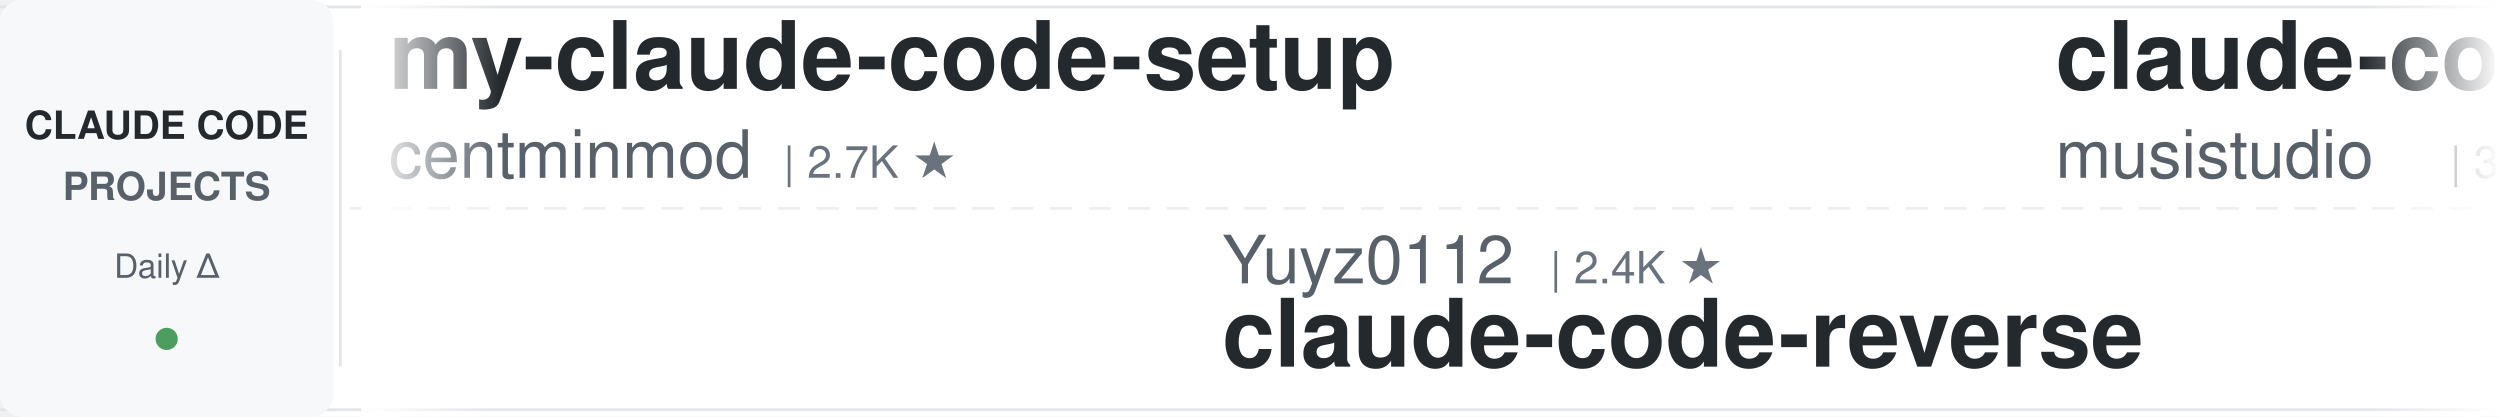
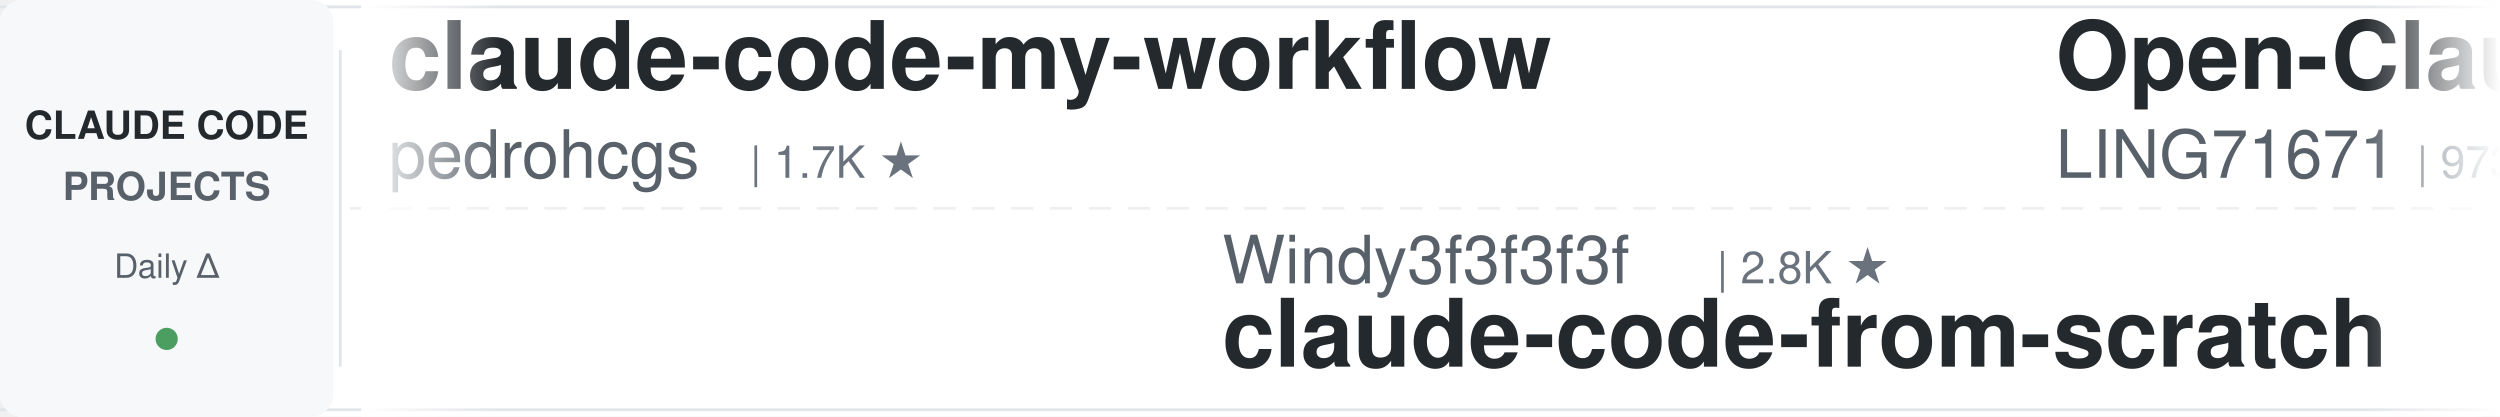
<svg xmlns="http://www.w3.org/2000/svg" width="900" height="150">
  <defs>
    <linearGradient id="leftFade" x1="0%" y1="0%" x2="100%" y2="0%">
      <stop offset="0%" style="stop-color:#ffffff;stop-opacity:1" />
      <stop offset="100%" style="stop-color:#ffffff;stop-opacity:0" />
    </linearGradient>
    <linearGradient id="rightFade" x1="0%" y1="0%" x2="100%" y2="0%">
      <stop offset="0%" style="stop-color:#ffffff;stop-opacity:0" />
      <stop offset="100%" style="stop-color:#ffffff;stop-opacity:1" />
    </linearGradient>
  </defs>
  <rect width="900" height="150" fill="#ffffff" rx="8" />
  <rect x="0" y="2" width="900" height="1" fill="#e1e4e8" />
  <rect x="0" y="147" width="900" height="1" fill="#e1e4e8" />
  <line x1="0" y1="75" x2="900" y2="75" stroke="#e1e4e8" stroke-width="1" stroke-dasharray="8 6" opacity="0.6" />
  <rect x="0" y="0" width="120" height="150" fill="#f6f8fa" rx="8" />
  <text x="60" y="50" font-family="-apple-system, BlinkMacSystemFont, 'Segoe UI', Helvetica, Arial, sans-serif" font-size="14" font-weight="600" fill="#24292e" text-anchor="middle">CLAUDE CODE</text>
  <text x="60" y="72" font-family="-apple-system, BlinkMacSystemFont, 'Segoe UI', Helvetica, Arial, sans-serif" font-size="14" font-weight="600" fill="#586069" text-anchor="middle">PROJECTS</text>
  <text x="60" y="100" font-family="-apple-system, BlinkMacSystemFont, 'Segoe UI', Helvetica, Arial, sans-serif" font-size="12" font-weight="500" fill="#586069" text-anchor="middle">Daily Δ</text>
  <circle cx="60" cy="122" r="4" fill="#22863a" opacity="0.8" />
  <rect x="122" y="18" width="1" height="114" fill="#e1e4e8" />
  <clipPath id="tickerClip">
    <rect x="130" y="0" width="770" height="150" />
  </clipPath>
  <g clip-path="url(#tickerClip)">
    <g id="tickerItems">
      <animateTransform attributeName="transform" attributeType="XML" type="translate" from="0 0" to="-3000 0" dur="54s" repeatCount="indefinite" />
      <g transform="translate(0, 0)">
-         <text x="140" y="32" font-family="-apple-system, BlinkMacSystemFont, 'Segoe UI', Helvetica, Arial, sans-serif" font-size="34" font-weight="600" fill="#24292e">my-claude-code-setup</text>
-         <text x="140" y="64" font-family="-apple-system, BlinkMacSystemFont, 'Segoe UI', Helvetica, Arial, sans-serif" font-size="24" font-weight="400" fill="#586069">centminmod</text>
-         <text x="282" y="64" font-family="-apple-system, BlinkMacSystemFont, 'Segoe UI', Helvetica, Arial, sans-serif" font-size="16" font-weight="500" fill="#6a737d">| 2.7K ★</text>
+         <text x="140" y="32" font-family="-apple-system, BlinkMacSystemFont, 'Segoe UI', Helvetica, Arial, sans-serif" font-size="34" font-weight="600" fill="#24292e">claude-code-my-workflow</text>
+         <text x="140" y="64" font-family="-apple-system, BlinkMacSystemFont, 'Segoe UI', Helvetica, Arial, sans-serif" font-size="24" font-weight="400" fill="#586069">pedrohcgs</text>
+         <text x="270" y="64" font-family="-apple-system, BlinkMacSystemFont, 'Segoe UI', Helvetica, Arial, sans-serif" font-size="16" font-weight="500" fill="#6a737d">| 1.7K ★</text>
      </g>
      <g transform="translate(300, 0)">
-         <text x="140" y="102" font-family="-apple-system, BlinkMacSystemFont, 'Segoe UI', Helvetica, Arial, sans-serif" font-size="24" font-weight="400" fill="#586069">Yuyz0112</text>
-         <text x="258" y="102" font-family="-apple-system, BlinkMacSystemFont, 'Segoe UI', Helvetica, Arial, sans-serif" font-size="16" font-weight="500" fill="#6a737d">| 2.4K ★</text>
-         <text x="140" y="132" font-family="-apple-system, BlinkMacSystemFont, 'Segoe UI', Helvetica, Arial, sans-serif" font-size="34" font-weight="600" fill="#24292e">claude-code-reverse</text>
+         <text x="140" y="102" font-family="-apple-system, BlinkMacSystemFont, 'Segoe UI', Helvetica, Arial, sans-serif" font-size="24" font-weight="400" fill="#586069">Windy3f3f3f3f</text>
+         <text x="318" y="102" font-family="-apple-system, BlinkMacSystemFont, 'Segoe UI', Helvetica, Arial, sans-serif" font-size="16" font-weight="500" fill="#6a737d">| 2.8K ★</text>
+         <text x="140" y="132" font-family="-apple-system, BlinkMacSystemFont, 'Segoe UI', Helvetica, Arial, sans-serif" font-size="34" font-weight="600" fill="#24292e">claude-code-from-scratch</text>
      </g>
      <g transform="translate(600, 0)">
-         <text x="140" y="32" font-family="-apple-system, BlinkMacSystemFont, 'Segoe UI', Helvetica, Arial, sans-serif" font-size="34" font-weight="600" fill="#24292e">claude-code-router</text>
-         <text x="140" y="64" font-family="-apple-system, BlinkMacSystemFont, 'Segoe UI', Helvetica, Arial, sans-serif" font-size="24" font-weight="400" fill="#586069">musistudio</text>
-         <text x="282" y="64" font-family="-apple-system, BlinkMacSystemFont, 'Segoe UI', Helvetica, Arial, sans-serif" font-size="16" font-weight="500" fill="#6a737d">| 37.8K ★</text>
+         <text x="140" y="32" font-family="-apple-system, BlinkMacSystemFont, 'Segoe UI', Helvetica, Arial, sans-serif" font-size="34" font-weight="600" fill="#24292e">Open-ClaudeCode</text>
+         <text x="140" y="64" font-family="-apple-system, BlinkMacSystemFont, 'Segoe UI', Helvetica, Arial, sans-serif" font-size="24" font-weight="400" fill="#586069">LING71671</text>
+         <text x="270" y="64" font-family="-apple-system, BlinkMacSystemFont, 'Segoe UI', Helvetica, Arial, sans-serif" font-size="16" font-weight="500" fill="#6a737d">| 973 ★</text>
      </g>
      <g transform="translate(900, 0)">
-         <text x="140" y="102" font-family="-apple-system, BlinkMacSystemFont, 'Segoe UI', Helvetica, Arial, sans-serif" font-size="24" font-weight="400" fill="#586069">huangserva</text>
-         <text x="282" y="102" font-family="-apple-system, BlinkMacSystemFont, 'Segoe UI', Helvetica, Arial, sans-serif" font-size="16" font-weight="500" fill="#6a737d">| 629 ★</text>
-         <text x="140" y="132" font-family="-apple-system, BlinkMacSystemFont, 'Segoe UI', Helvetica, Arial, sans-serif" font-size="34" font-weight="600" fill="#24292e">claude-code-cli</text>
+         <text x="140" y="102" font-family="-apple-system, BlinkMacSystemFont, 'Segoe UI', Helvetica, Arial, sans-serif" font-size="24" font-weight="400" fill="#586069">jqueryscript</text>
+         <text x="306" y="102" font-family="-apple-system, BlinkMacSystemFont, 'Segoe UI', Helvetica, Arial, sans-serif" font-size="16" font-weight="500" fill="#6a737d">| 534 ★</text>
+         <text x="140" y="132" font-family="-apple-system, BlinkMacSystemFont, 'Segoe UI', Helvetica, Arial, sans-serif" font-size="34" font-weight="600" fill="#24292e">awesome-claude-code</text>
      </g>
      <g transform="translate(1200, 0)">
-         <text x="140" y="32" font-family="-apple-system, BlinkMacSystemFont, 'Segoe UI', Helvetica, Arial, sans-serif" font-size="34" font-weight="600" fill="#24292e">claude-code-source-build</text>
-         <text x="140" y="64" font-family="-apple-system, BlinkMacSystemFont, 'Segoe UI', Helvetica, Arial, sans-serif" font-size="24" font-weight="400" fill="#586069">andrew-kramer-inno</text>
-         <text x="378" y="64" font-family="-apple-system, BlinkMacSystemFont, 'Segoe UI', Helvetica, Arial, sans-serif" font-size="16" font-weight="500" fill="#6a737d">| 593 ★</text>
+         <text x="140" y="32" font-family="-apple-system, BlinkMacSystemFont, 'Segoe UI', Helvetica, Arial, sans-serif" font-size="34" font-weight="600" fill="#24292e">claude-code-transcripts</text>
+         <text x="140" y="64" font-family="-apple-system, BlinkMacSystemFont, 'Segoe UI', Helvetica, Arial, sans-serif" font-size="24" font-weight="400" fill="#586069">simonw</text>
+         <text x="234" y="64" font-family="-apple-system, BlinkMacSystemFont, 'Segoe UI', Helvetica, Arial, sans-serif" font-size="16" font-weight="500" fill="#6a737d">| 1.7K ★</text>
      </g>
      <g transform="translate(1500, 0)">
-         <text x="140" y="102" font-family="-apple-system, BlinkMacSystemFont, 'Segoe UI', Helvetica, Arial, sans-serif" font-size="24" font-weight="400" fill="#586069">LING71671</text>
-         <text x="270" y="102" font-family="-apple-system, BlinkMacSystemFont, 'Segoe UI', Helvetica, Arial, sans-serif" font-size="16" font-weight="500" fill="#6a737d">| 973 ★</text>
-         <text x="140" y="132" font-family="-apple-system, BlinkMacSystemFont, 'Segoe UI', Helvetica, Arial, sans-serif" font-size="34" font-weight="600" fill="#24292e">Open-ClaudeCode</text>
+         <text x="140" y="102" font-family="-apple-system, BlinkMacSystemFont, 'Segoe UI', Helvetica, Arial, sans-serif" font-size="24" font-weight="400" fill="#586069">oboard</text>
+         <text x="234" y="102" font-family="-apple-system, BlinkMacSystemFont, 'Segoe UI', Helvetica, Arial, sans-serif" font-size="16" font-weight="500" fill="#6a737d">| 3.3K ★</text>
+         <text x="140" y="132" font-family="-apple-system, BlinkMacSystemFont, 'Segoe UI', Helvetica, Arial, sans-serif" font-size="34" font-weight="600" fill="#24292e">claude-code-rev</text>
      </g>
      <g transform="translate(1800, 0)">
-         <text x="140" y="32" font-family="-apple-system, BlinkMacSystemFont, 'Segoe UI', Helvetica, Arial, sans-serif" font-size="34" font-weight="600" fill="#24292e">arcads-claude-code</text>
-         <text x="140" y="64" font-family="-apple-system, BlinkMacSystemFont, 'Segoe UI', Helvetica, Arial, sans-serif" font-size="24" font-weight="400" fill="#586069">krusemediallc</text>
-         <text x="318" y="64" font-family="-apple-system, BlinkMacSystemFont, 'Segoe UI', Helvetica, Arial, sans-serif" font-size="16" font-weight="500" fill="#6a737d">| 1.6K ★</text>
+         <text x="140" y="32" font-family="-apple-system, BlinkMacSystemFont, 'Segoe UI', Helvetica, Arial, sans-serif" font-size="34" font-weight="600" fill="#24292e">Dive-into-Claude-Code</text>
+         <text x="140" y="64" font-family="-apple-system, BlinkMacSystemFont, 'Segoe UI', Helvetica, Arial, sans-serif" font-size="24" font-weight="400" fill="#586069">VILA-Lab</text>
+         <text x="258" y="64" font-family="-apple-system, BlinkMacSystemFont, 'Segoe UI', Helvetica, Arial, sans-serif" font-size="16" font-weight="500" fill="#6a737d">| 2.2K ★</text>
      </g>
      <g transform="translate(2100, 0)">
-         <text x="140" y="102" font-family="-apple-system, BlinkMacSystemFont, 'Segoe UI', Helvetica, Arial, sans-serif" font-size="24" font-weight="400" fill="#586069">shanraisshan</text>
-         <text x="306" y="102" font-family="-apple-system, BlinkMacSystemFont, 'Segoe UI', Helvetica, Arial, sans-serif" font-size="16" font-weight="500" fill="#6a737d">| 67.9K ★</text>
-         <text x="140" y="132" font-family="-apple-system, BlinkMacSystemFont, 'Segoe UI', Helvetica, Arial, sans-serif" font-size="34" font-weight="600" fill="#24292e">claude-code-best-practic...</text>
+         <text x="140" y="102" font-family="-apple-system, BlinkMacSystemFont, 'Segoe UI', Helvetica, Arial, sans-serif" font-size="24" font-weight="400" fill="#586069">luyao618</text>
+         <text x="258" y="102" font-family="-apple-system, BlinkMacSystemFont, 'Segoe UI', Helvetica, Arial, sans-serif" font-size="16" font-weight="500" fill="#6a737d">| 1.7K ★</text>
+         <text x="140" y="132" font-family="-apple-system, BlinkMacSystemFont, 'Segoe UI', Helvetica, Arial, sans-serif" font-size="34" font-weight="600" fill="#24292e">Claude-Code-Source-Study</text>
      </g>
      <g transform="translate(2400, 0)">
-         <text x="140" y="32" font-family="-apple-system, BlinkMacSystemFont, 'Segoe UI', Helvetica, Arial, sans-serif" font-size="34" font-weight="600" fill="#24292e">claude-code-proxy</text>
-         <text x="140" y="64" font-family="-apple-system, BlinkMacSystemFont, 'Segoe UI', Helvetica, Arial, sans-serif" font-size="24" font-weight="400" fill="#586069">1rgs</text>
-         <text x="210" y="64" font-family="-apple-system, BlinkMacSystemFont, 'Segoe UI', Helvetica, Arial, sans-serif" font-size="16" font-weight="500" fill="#6a737d">| 3.8K ★</text>
+         <text x="140" y="32" font-family="-apple-system, BlinkMacSystemFont, 'Segoe UI', Helvetica, Arial, sans-serif" font-size="34" font-weight="600" fill="#24292e">claude-code-guide</text>
+         <text x="140" y="64" font-family="-apple-system, BlinkMacSystemFont, 'Segoe UI', Helvetica, Arial, sans-serif" font-size="24" font-weight="400" fill="#586069">Cranot</text>
+         <text x="234" y="64" font-family="-apple-system, BlinkMacSystemFont, 'Segoe UI', Helvetica, Arial, sans-serif" font-size="16" font-weight="500" fill="#6a737d">| 2.9K ★</text>
      </g>
      <g transform="translate(2700, 0)">
-         <text x="140" y="102" font-family="-apple-system, BlinkMacSystemFont, 'Segoe UI', Helvetica, Arial, sans-serif" font-size="24" font-weight="400" fill="#586069">JrCx7scC</text>
-         <text x="258" y="102" font-family="-apple-system, BlinkMacSystemFont, 'Segoe UI', Helvetica, Arial, sans-serif" font-size="16" font-weight="500" fill="#6a737d">| 376 ★</text>
-         <text x="140" y="132" font-family="-apple-system, BlinkMacSystemFont, 'Segoe UI', Helvetica, Arial, sans-serif" font-size="34" font-weight="600" fill="#24292e">claude-code-source</text>
+         <text x="140" y="102" font-family="-apple-system, BlinkMacSystemFont, 'Segoe UI', Helvetica, Arial, sans-serif" font-size="24" font-weight="400" fill="#586069">Yeachan-Heo</text>
+         <text x="294" y="102" font-family="-apple-system, BlinkMacSystemFont, 'Segoe UI', Helvetica, Arial, sans-serif" font-size="16" font-weight="500" fill="#6a737d">| 40.2K ★</text>
+         <text x="140" y="132" font-family="-apple-system, BlinkMacSystemFont, 'Segoe UI', Helvetica, Arial, sans-serif" font-size="34" font-weight="600" fill="#24292e">oh-my-claudecode</text>
      </g>
      <g transform="translate(3000, 0)">
-         <text x="140" y="32" font-family="-apple-system, BlinkMacSystemFont, 'Segoe UI', Helvetica, Arial, sans-serif" font-size="34" font-weight="600" fill="#24292e">my-claude-code-setup</text>
-         <text x="140" y="64" font-family="-apple-system, BlinkMacSystemFont, 'Segoe UI', Helvetica, Arial, sans-serif" font-size="24" font-weight="400" fill="#586069">centminmod</text>
-         <text x="282" y="64" font-family="-apple-system, BlinkMacSystemFont, 'Segoe UI', Helvetica, Arial, sans-serif" font-size="16" font-weight="500" fill="#6a737d">| 2.7K ★</text>
+         <text x="140" y="32" font-family="-apple-system, BlinkMacSystemFont, 'Segoe UI', Helvetica, Arial, sans-serif" font-size="34" font-weight="600" fill="#24292e">claude-code-my-workflow</text>
+         <text x="140" y="64" font-family="-apple-system, BlinkMacSystemFont, 'Segoe UI', Helvetica, Arial, sans-serif" font-size="24" font-weight="400" fill="#586069">pedrohcgs</text>
+         <text x="270" y="64" font-family="-apple-system, BlinkMacSystemFont, 'Segoe UI', Helvetica, Arial, sans-serif" font-size="16" font-weight="500" fill="#6a737d">| 1.7K ★</text>
      </g>
      <g transform="translate(3300, 0)">
-         <text x="140" y="102" font-family="-apple-system, BlinkMacSystemFont, 'Segoe UI', Helvetica, Arial, sans-serif" font-size="24" font-weight="400" fill="#586069">Yuyz0112</text>
-         <text x="258" y="102" font-family="-apple-system, BlinkMacSystemFont, 'Segoe UI', Helvetica, Arial, sans-serif" font-size="16" font-weight="500" fill="#6a737d">| 2.4K ★</text>
-         <text x="140" y="132" font-family="-apple-system, BlinkMacSystemFont, 'Segoe UI', Helvetica, Arial, sans-serif" font-size="34" font-weight="600" fill="#24292e">claude-code-reverse</text>
+         <text x="140" y="102" font-family="-apple-system, BlinkMacSystemFont, 'Segoe UI', Helvetica, Arial, sans-serif" font-size="24" font-weight="400" fill="#586069">Windy3f3f3f3f</text>
+         <text x="318" y="102" font-family="-apple-system, BlinkMacSystemFont, 'Segoe UI', Helvetica, Arial, sans-serif" font-size="16" font-weight="500" fill="#6a737d">| 2.8K ★</text>
+         <text x="140" y="132" font-family="-apple-system, BlinkMacSystemFont, 'Segoe UI', Helvetica, Arial, sans-serif" font-size="34" font-weight="600" fill="#24292e">claude-code-from-scratch</text>
      </g>
      <g transform="translate(3600, 0)">
-         <text x="140" y="32" font-family="-apple-system, BlinkMacSystemFont, 'Segoe UI', Helvetica, Arial, sans-serif" font-size="34" font-weight="600" fill="#24292e">claude-code-router</text>
-         <text x="140" y="64" font-family="-apple-system, BlinkMacSystemFont, 'Segoe UI', Helvetica, Arial, sans-serif" font-size="24" font-weight="400" fill="#586069">musistudio</text>
-         <text x="282" y="64" font-family="-apple-system, BlinkMacSystemFont, 'Segoe UI', Helvetica, Arial, sans-serif" font-size="16" font-weight="500" fill="#6a737d">| 37.8K ★</text>
+         <text x="140" y="32" font-family="-apple-system, BlinkMacSystemFont, 'Segoe UI', Helvetica, Arial, sans-serif" font-size="34" font-weight="600" fill="#24292e">Open-ClaudeCode</text>
+         <text x="140" y="64" font-family="-apple-system, BlinkMacSystemFont, 'Segoe UI', Helvetica, Arial, sans-serif" font-size="24" font-weight="400" fill="#586069">LING71671</text>
+         <text x="270" y="64" font-family="-apple-system, BlinkMacSystemFont, 'Segoe UI', Helvetica, Arial, sans-serif" font-size="16" font-weight="500" fill="#6a737d">| 973 ★</text>
      </g>
      <g transform="translate(3900, 0)">
-         <text x="140" y="102" font-family="-apple-system, BlinkMacSystemFont, 'Segoe UI', Helvetica, Arial, sans-serif" font-size="24" font-weight="400" fill="#586069">huangserva</text>
-         <text x="282" y="102" font-family="-apple-system, BlinkMacSystemFont, 'Segoe UI', Helvetica, Arial, sans-serif" font-size="16" font-weight="500" fill="#6a737d">| 629 ★</text>
-         <text x="140" y="132" font-family="-apple-system, BlinkMacSystemFont, 'Segoe UI', Helvetica, Arial, sans-serif" font-size="34" font-weight="600" fill="#24292e">claude-code-cli</text>
+         <text x="140" y="102" font-family="-apple-system, BlinkMacSystemFont, 'Segoe UI', Helvetica, Arial, sans-serif" font-size="24" font-weight="400" fill="#586069">jqueryscript</text>
+         <text x="306" y="102" font-family="-apple-system, BlinkMacSystemFont, 'Segoe UI', Helvetica, Arial, sans-serif" font-size="16" font-weight="500" fill="#6a737d">| 534 ★</text>
+         <text x="140" y="132" font-family="-apple-system, BlinkMacSystemFont, 'Segoe UI', Helvetica, Arial, sans-serif" font-size="34" font-weight="600" fill="#24292e">awesome-claude-code</text>
      </g>
    </g>
  </g>
  <rect x="130" y="0" width="50" height="150" fill="url(#leftFade)" />
  <rect x="850" y="0" width="50" height="150" fill="url(#rightFade)" />
</svg>
